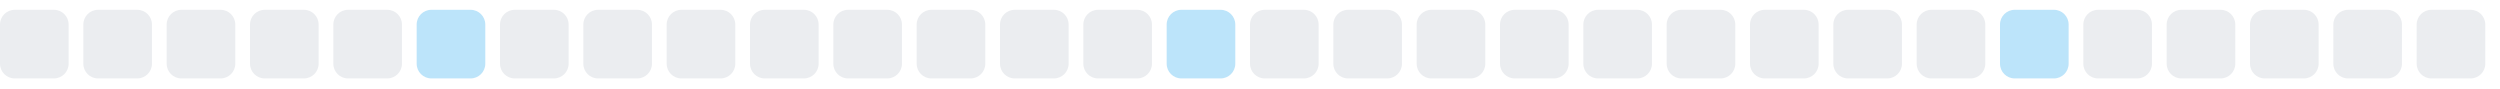
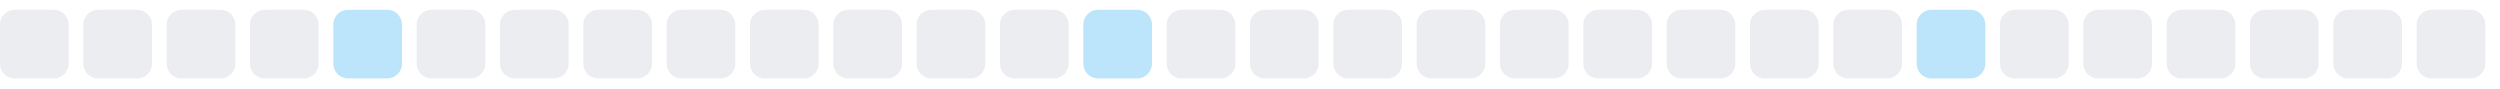
<svg xmlns="http://www.w3.org/2000/svg" width="255" height="9">
  <style>
        .level0 { fill: #ebedf0; }
        .level1 { fill: #bce4fa; }
        .level2 { fill: #75c7f7; }
        .level3 { fill: #30a9f2; }
        .level4 { fill: #008ee6; }
        @media (prefers-color-scheme: dark) {
          .level0 { fill: #161b22; }
          .level1 { fill: #0b3b5c; }
          .level2 { fill: #0a6299; }
          .level3 { fill: #008ee6; }
          .level4 { fill: #5bc4ff; }
        }
      </style>
  <rect x="0.0" y="1" width="7" height="7" rx="1.5" ry="1.5" class="level0" />
  <rect x="8.5" y="1" width="7" height="7" rx="1.5" ry="1.5" class="level0" />
  <rect x="17.0" y="1" width="7" height="7" rx="1.5" ry="1.5" class="level0" />
  <rect x="25.5" y="1" width="7" height="7" rx="1.5" ry="1.5" class="level0" />
-   <rect x="34.0" y="1" width="7" height="7" rx="1.5" ry="1.5" class="level0" />
-   <rect x="42.5" y="1" width="7" height="7" rx="1.5" ry="1.5" class="level1" />
+   <rect x="34.0" y="1" width="7" height="7" rx="1.5" ry="1.5" class="level1" />
+   <rect x="42.5" y="1" width="7" height="7" rx="1.5" ry="1.5" class="level0" />
  <rect x="51.0" y="1" width="7" height="7" rx="1.5" ry="1.5" class="level0" />
  <rect x="59.5" y="1" width="7" height="7" rx="1.5" ry="1.5" class="level0" />
  <rect x="68.0" y="1" width="7" height="7" rx="1.5" ry="1.5" class="level0" />
  <rect x="76.5" y="1" width="7" height="7" rx="1.5" ry="1.5" class="level0" />
  <rect x="85.0" y="1" width="7" height="7" rx="1.5" ry="1.5" class="level0" />
  <rect x="93.5" y="1" width="7" height="7" rx="1.5" ry="1.5" class="level0" />
  <rect x="102.0" y="1" width="7" height="7" rx="1.5" ry="1.5" class="level0" />
-   <rect x="110.5" y="1" width="7" height="7" rx="1.5" ry="1.5" class="level0" />
-   <rect x="119.0" y="1" width="7" height="7" rx="1.5" ry="1.5" class="level1" />
+   <rect x="110.5" y="1" width="7" height="7" rx="1.5" ry="1.5" class="level1" />
+   <rect x="119.0" y="1" width="7" height="7" rx="1.5" ry="1.5" class="level0" />
  <rect x="127.5" y="1" width="7" height="7" rx="1.5" ry="1.5" class="level0" />
  <rect x="136.0" y="1" width="7" height="7" rx="1.5" ry="1.5" class="level0" />
  <rect x="144.5" y="1" width="7" height="7" rx="1.5" ry="1.5" class="level0" />
  <rect x="153.0" y="1" width="7" height="7" rx="1.5" ry="1.5" class="level0" />
  <rect x="161.5" y="1" width="7" height="7" rx="1.5" ry="1.5" class="level0" />
  <rect x="170.0" y="1" width="7" height="7" rx="1.5" ry="1.5" class="level0" />
  <rect x="178.5" y="1" width="7" height="7" rx="1.5" ry="1.5" class="level0" />
  <rect x="187.0" y="1" width="7" height="7" rx="1.5" ry="1.5" class="level0" />
-   <rect x="195.5" y="1" width="7" height="7" rx="1.5" ry="1.5" class="level0" />
-   <rect x="204.0" y="1" width="7" height="7" rx="1.5" ry="1.5" class="level1" />
+   <rect x="195.5" y="1" width="7" height="7" rx="1.5" ry="1.5" class="level1" />
+   <rect x="204.0" y="1" width="7" height="7" rx="1.5" ry="1.5" class="level0" />
  <rect x="212.5" y="1" width="7" height="7" rx="1.5" ry="1.5" class="level0" />
  <rect x="221.0" y="1" width="7" height="7" rx="1.5" ry="1.5" class="level0" />
  <rect x="229.5" y="1" width="7" height="7" rx="1.5" ry="1.5" class="level0" />
  <rect x="238.0" y="1" width="7" height="7" rx="1.5" ry="1.5" class="level0" />
  <rect x="246.5" y="1" width="7" height="7" rx="1.5" ry="1.5" class="level0" />
</svg>
